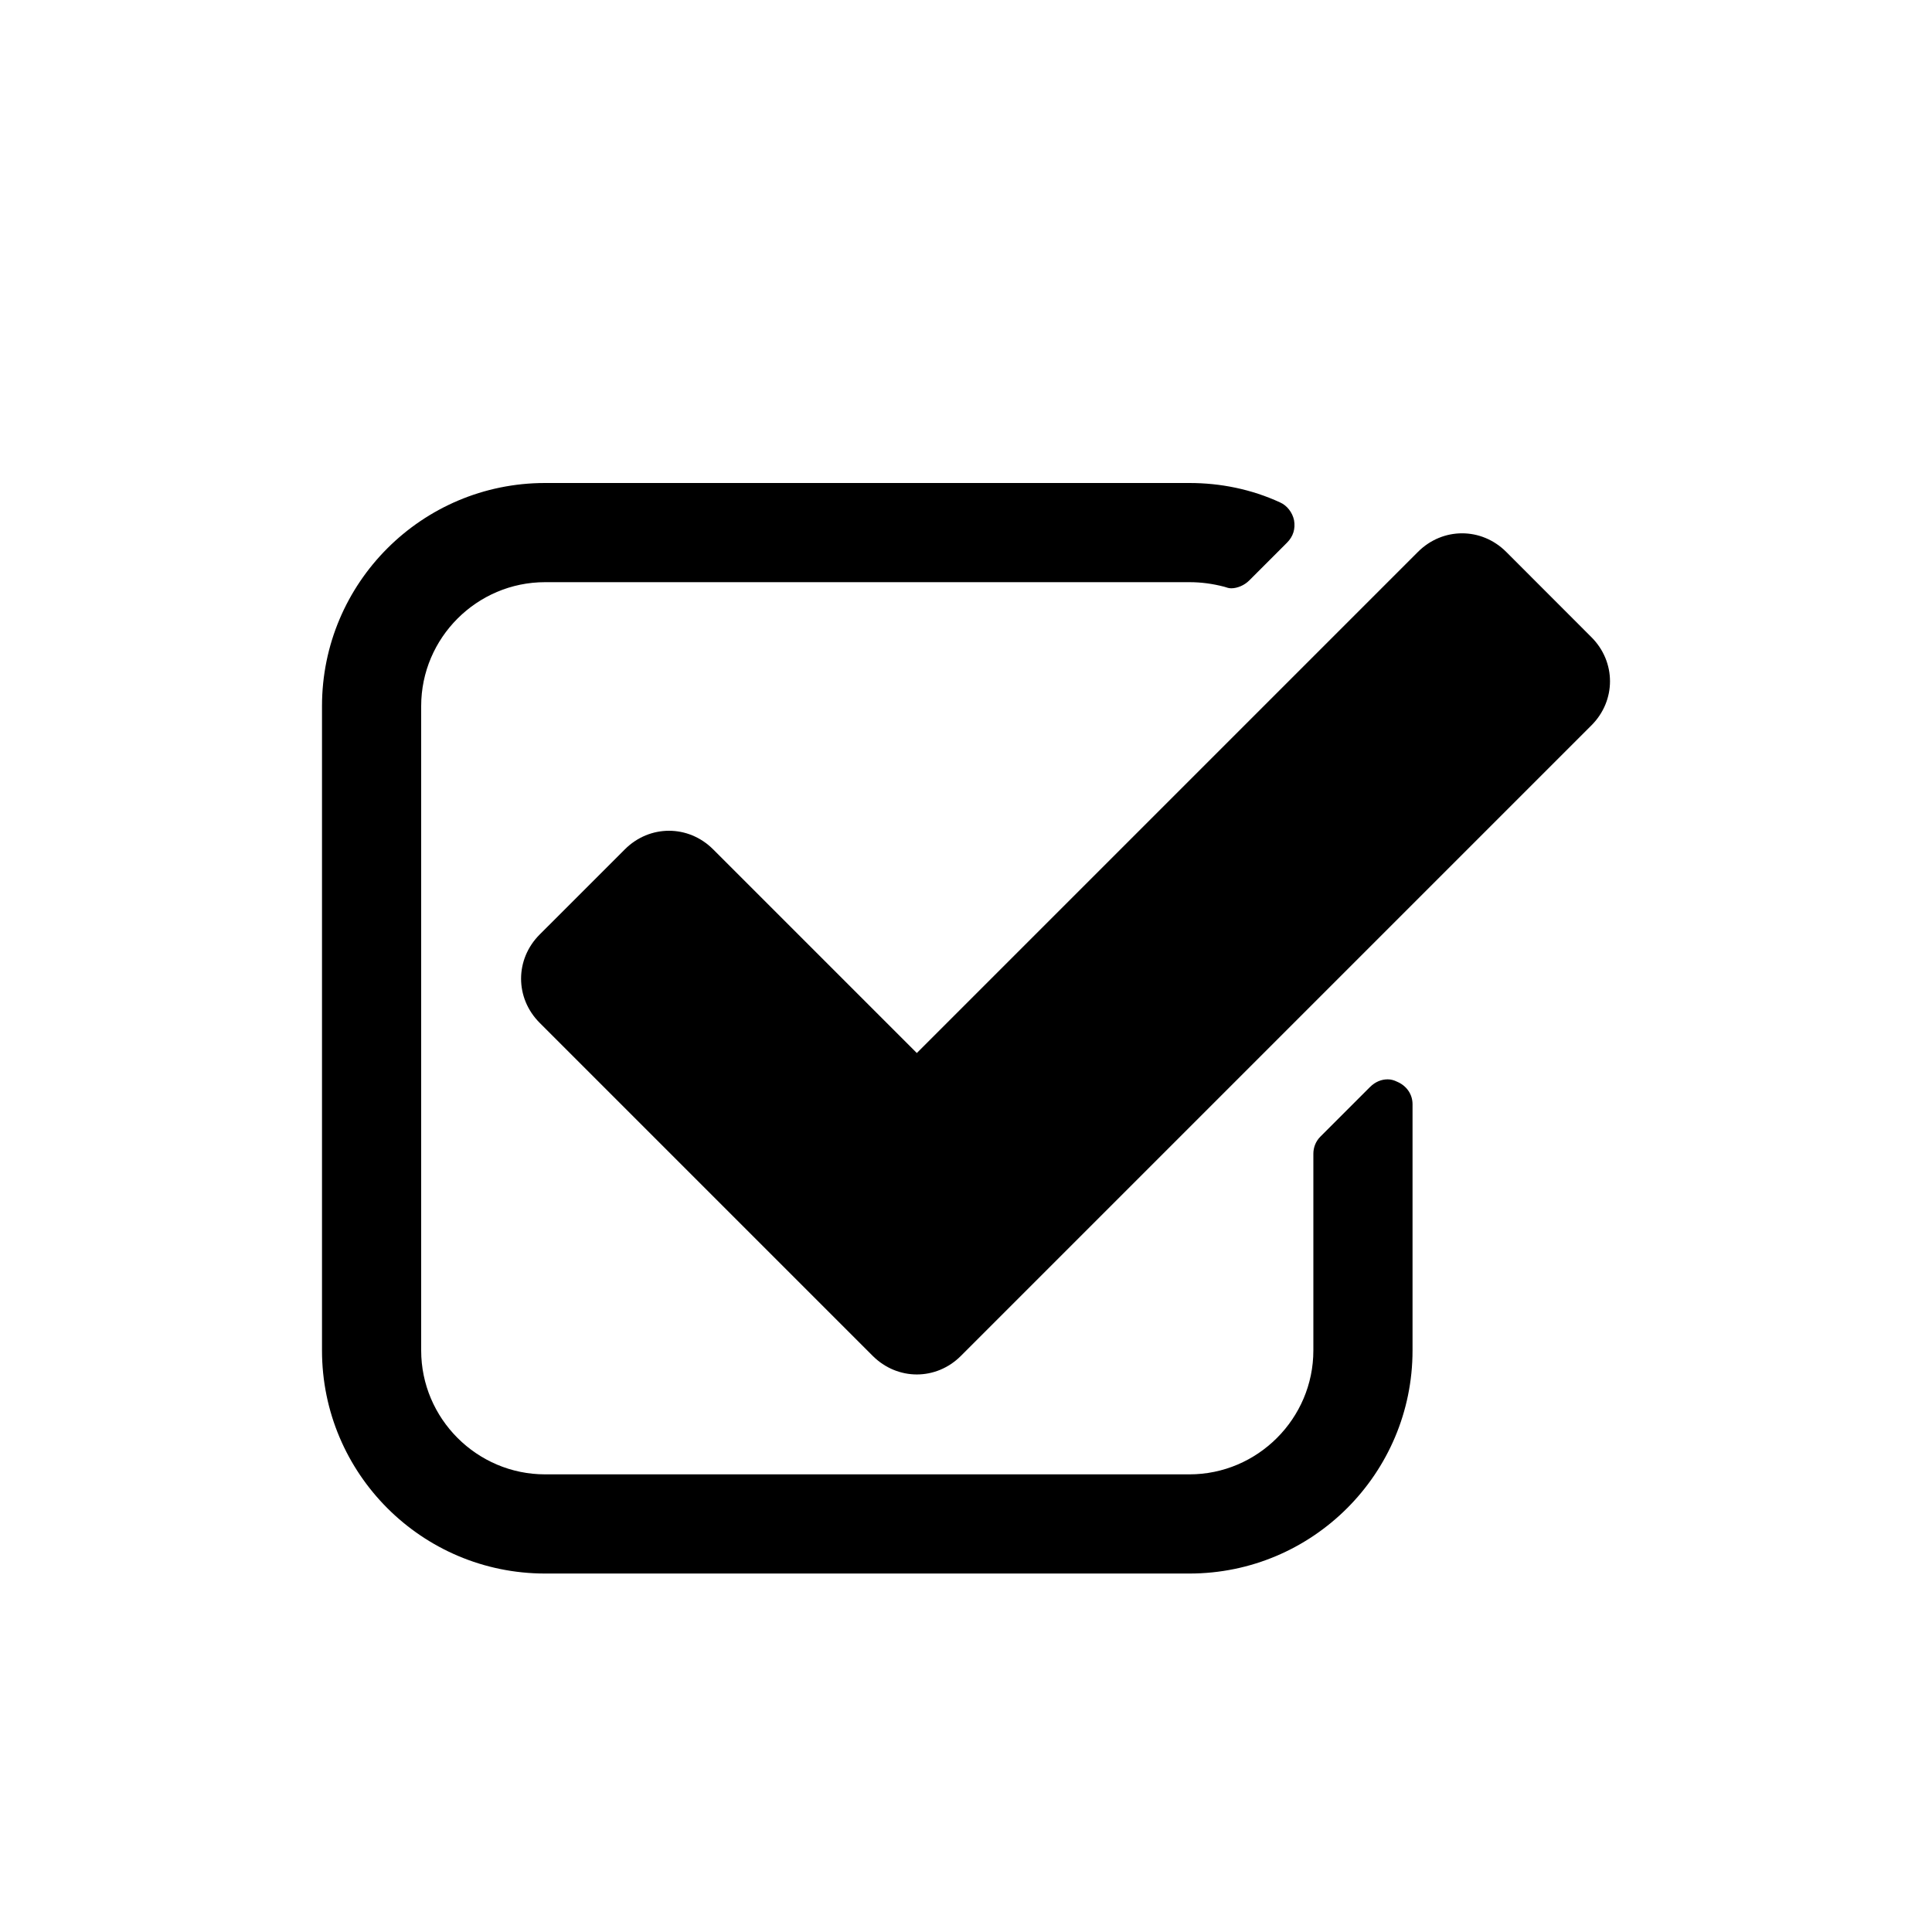
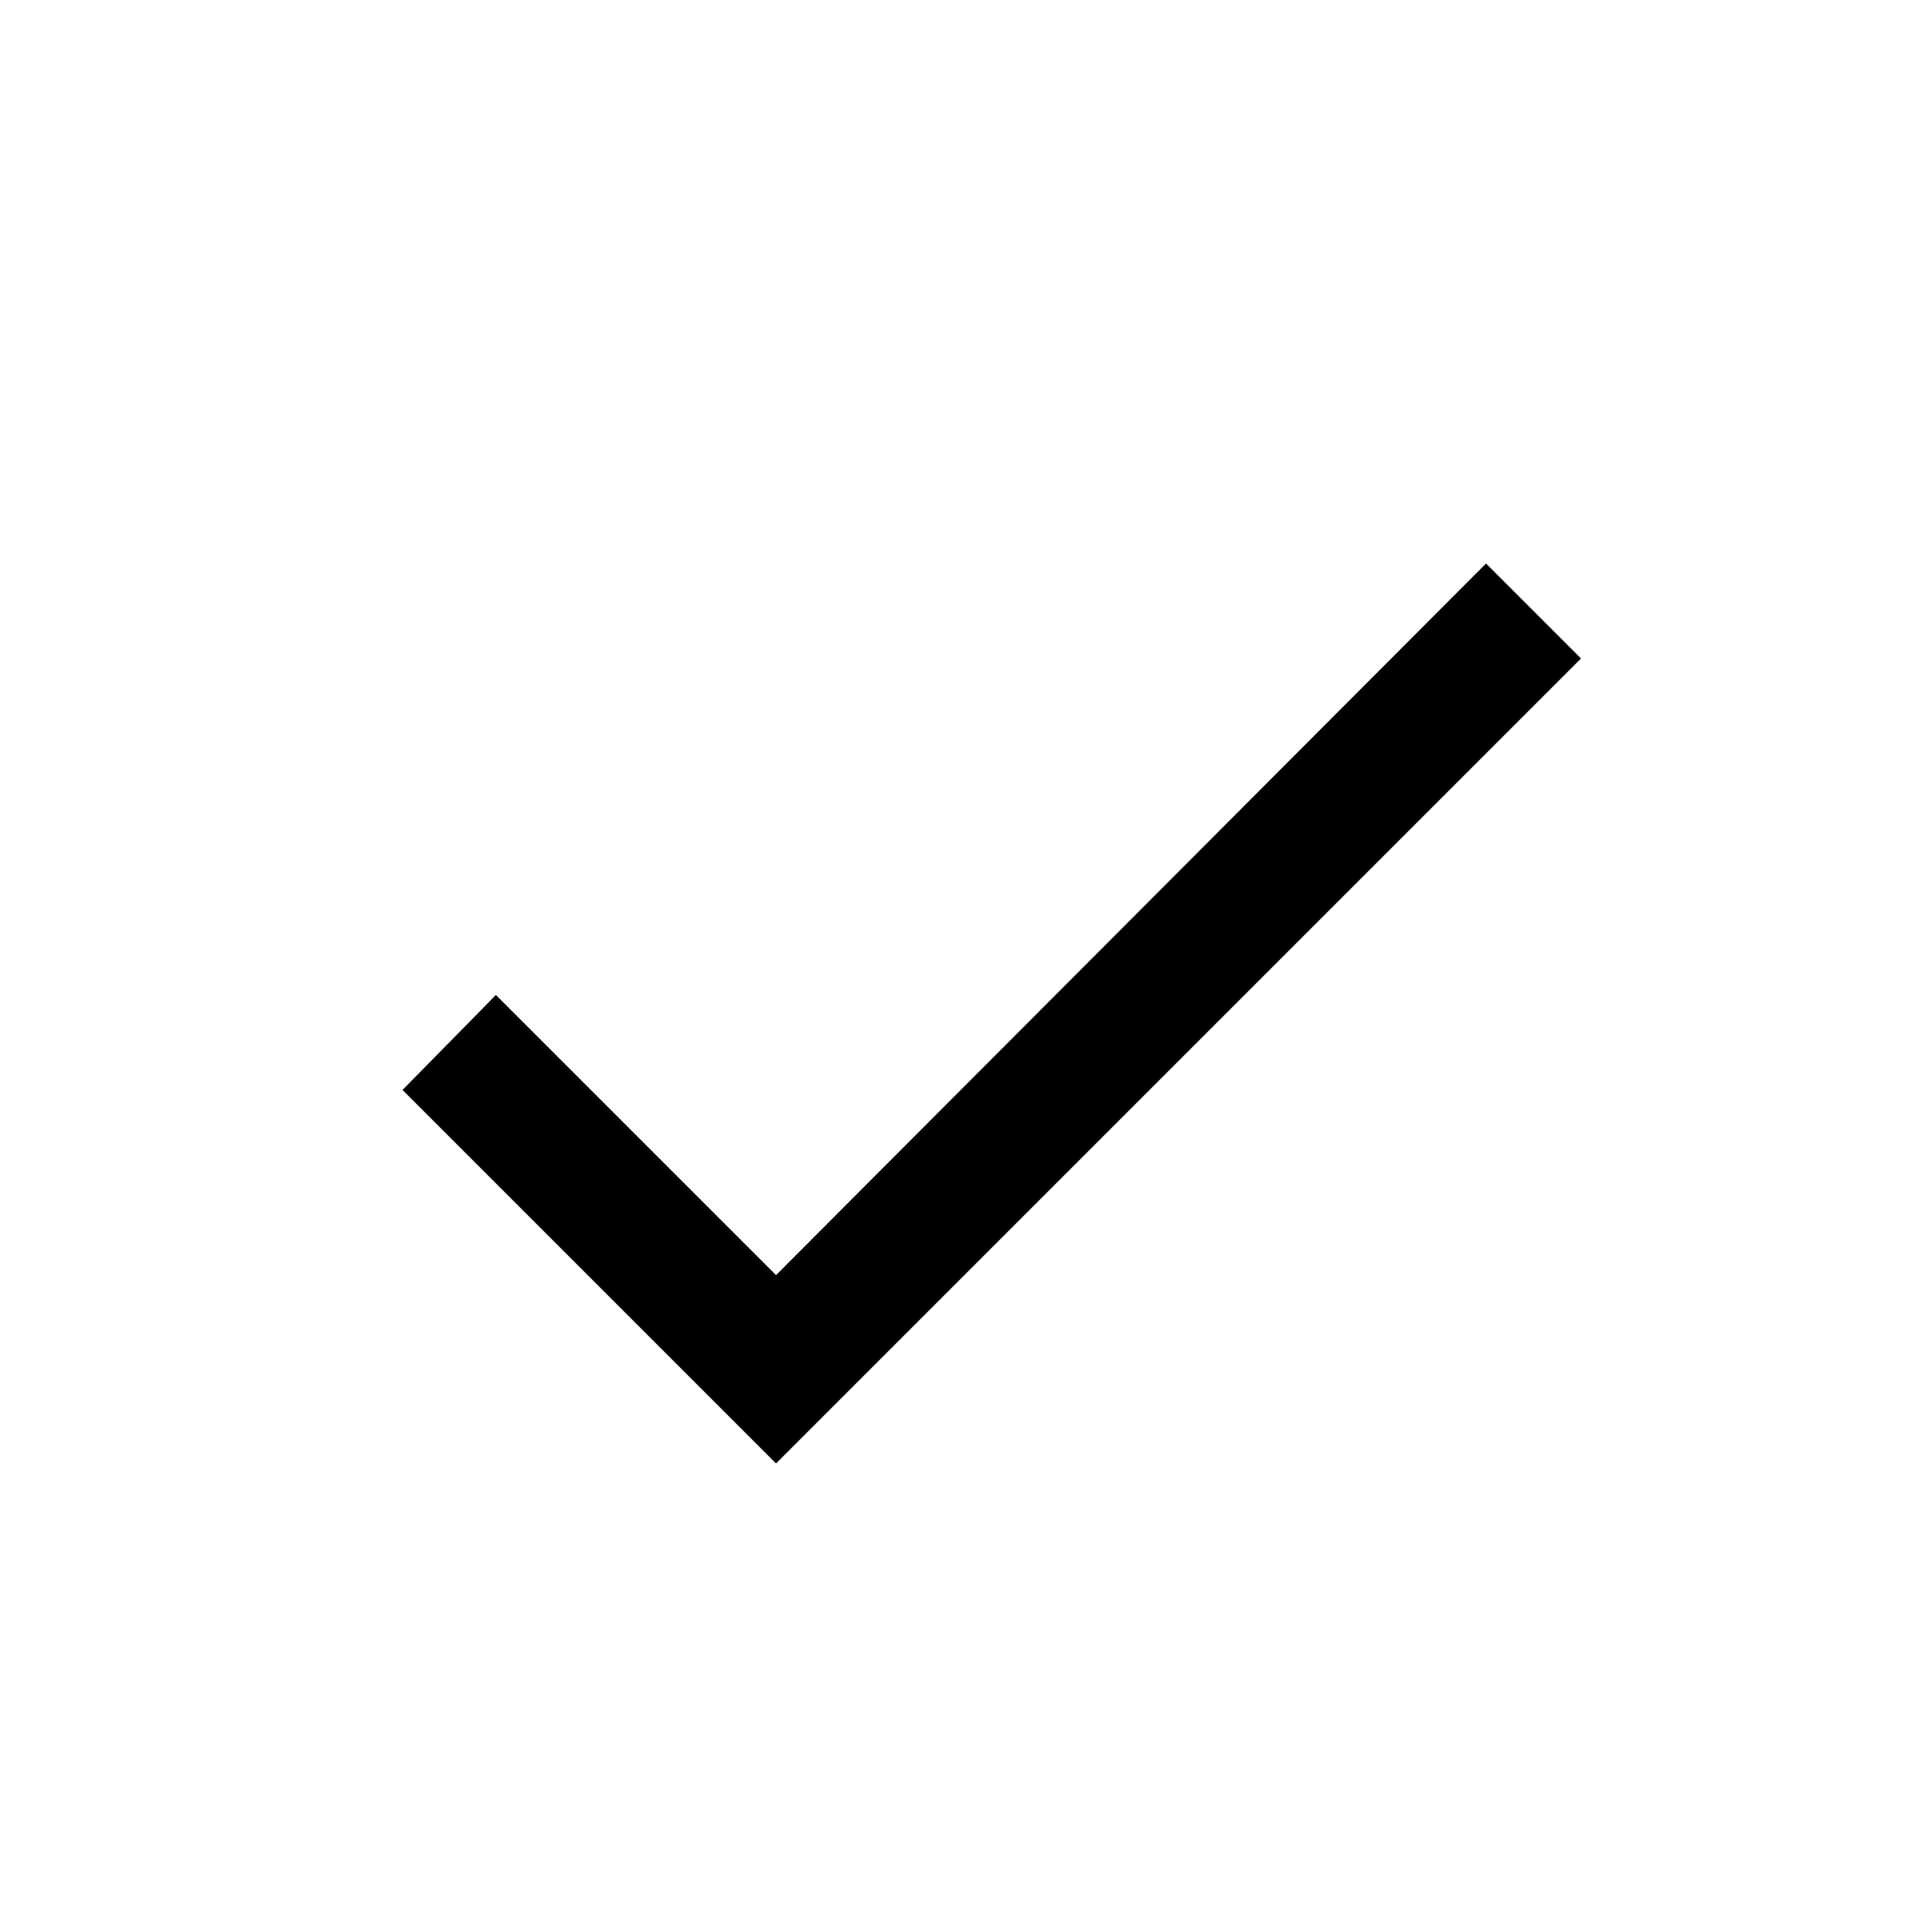
<svg xmlns="http://www.w3.org/2000/svg" width="24" height="24" viewBox="0 0 24 24">
-   <path fill-rule="evenodd" d="M17.547,13.716 L17.547,16.776 C17.547,18.305 16.305,19.547 14.776,19.547 L6.771,19.547 C5.241,19.547 4,18.305 4,16.776 L4,8.771 C4,7.241 5.241,6 6.771,6 L14.776,6 C15.161,6 15.545,6.077 15.901,6.241 C15.988,6.279 16.055,6.366 16.075,6.462 C16.094,6.568 16.065,6.664 15.988,6.741 L15.517,7.212 C15.459,7.27 15.372,7.308 15.295,7.308 C15.266,7.308 15.238,7.299 15.209,7.289 C15.064,7.251 14.92,7.232 14.776,7.232 L6.771,7.232 C5.924,7.232 5.232,7.924 5.232,8.771 L5.232,16.776 C5.232,17.622 5.924,18.315 6.771,18.315 L14.776,18.315 C15.622,18.315 16.315,17.622 16.315,16.776 L16.315,14.332 C16.315,14.255 16.344,14.178 16.402,14.12 L17.017,13.505 C17.085,13.437 17.162,13.408 17.239,13.408 C17.277,13.408 17.316,13.418 17.354,13.437 C17.47,13.485 17.547,13.591 17.547,13.716 Z M19.769,9.011 L11.937,16.843 C11.63,17.151 11.149,17.151 10.841,16.843 L6.704,12.706 C6.396,12.398 6.396,11.917 6.704,11.609 L7.762,10.551 C8.07,10.243 8.551,10.243 8.859,10.551 L11.389,13.081 L17.614,6.856 C17.922,6.548 18.403,6.548 18.711,6.856 L19.769,7.915 C20.077,8.222 20.077,8.704 19.769,9.011 Z" />
+   <polygon fill-rule="evenodd" points="9.64 15.84 18.46 7 19.64 8.18 9.64 18.18 5 13.54 6.16 12.36" />
</svg>
